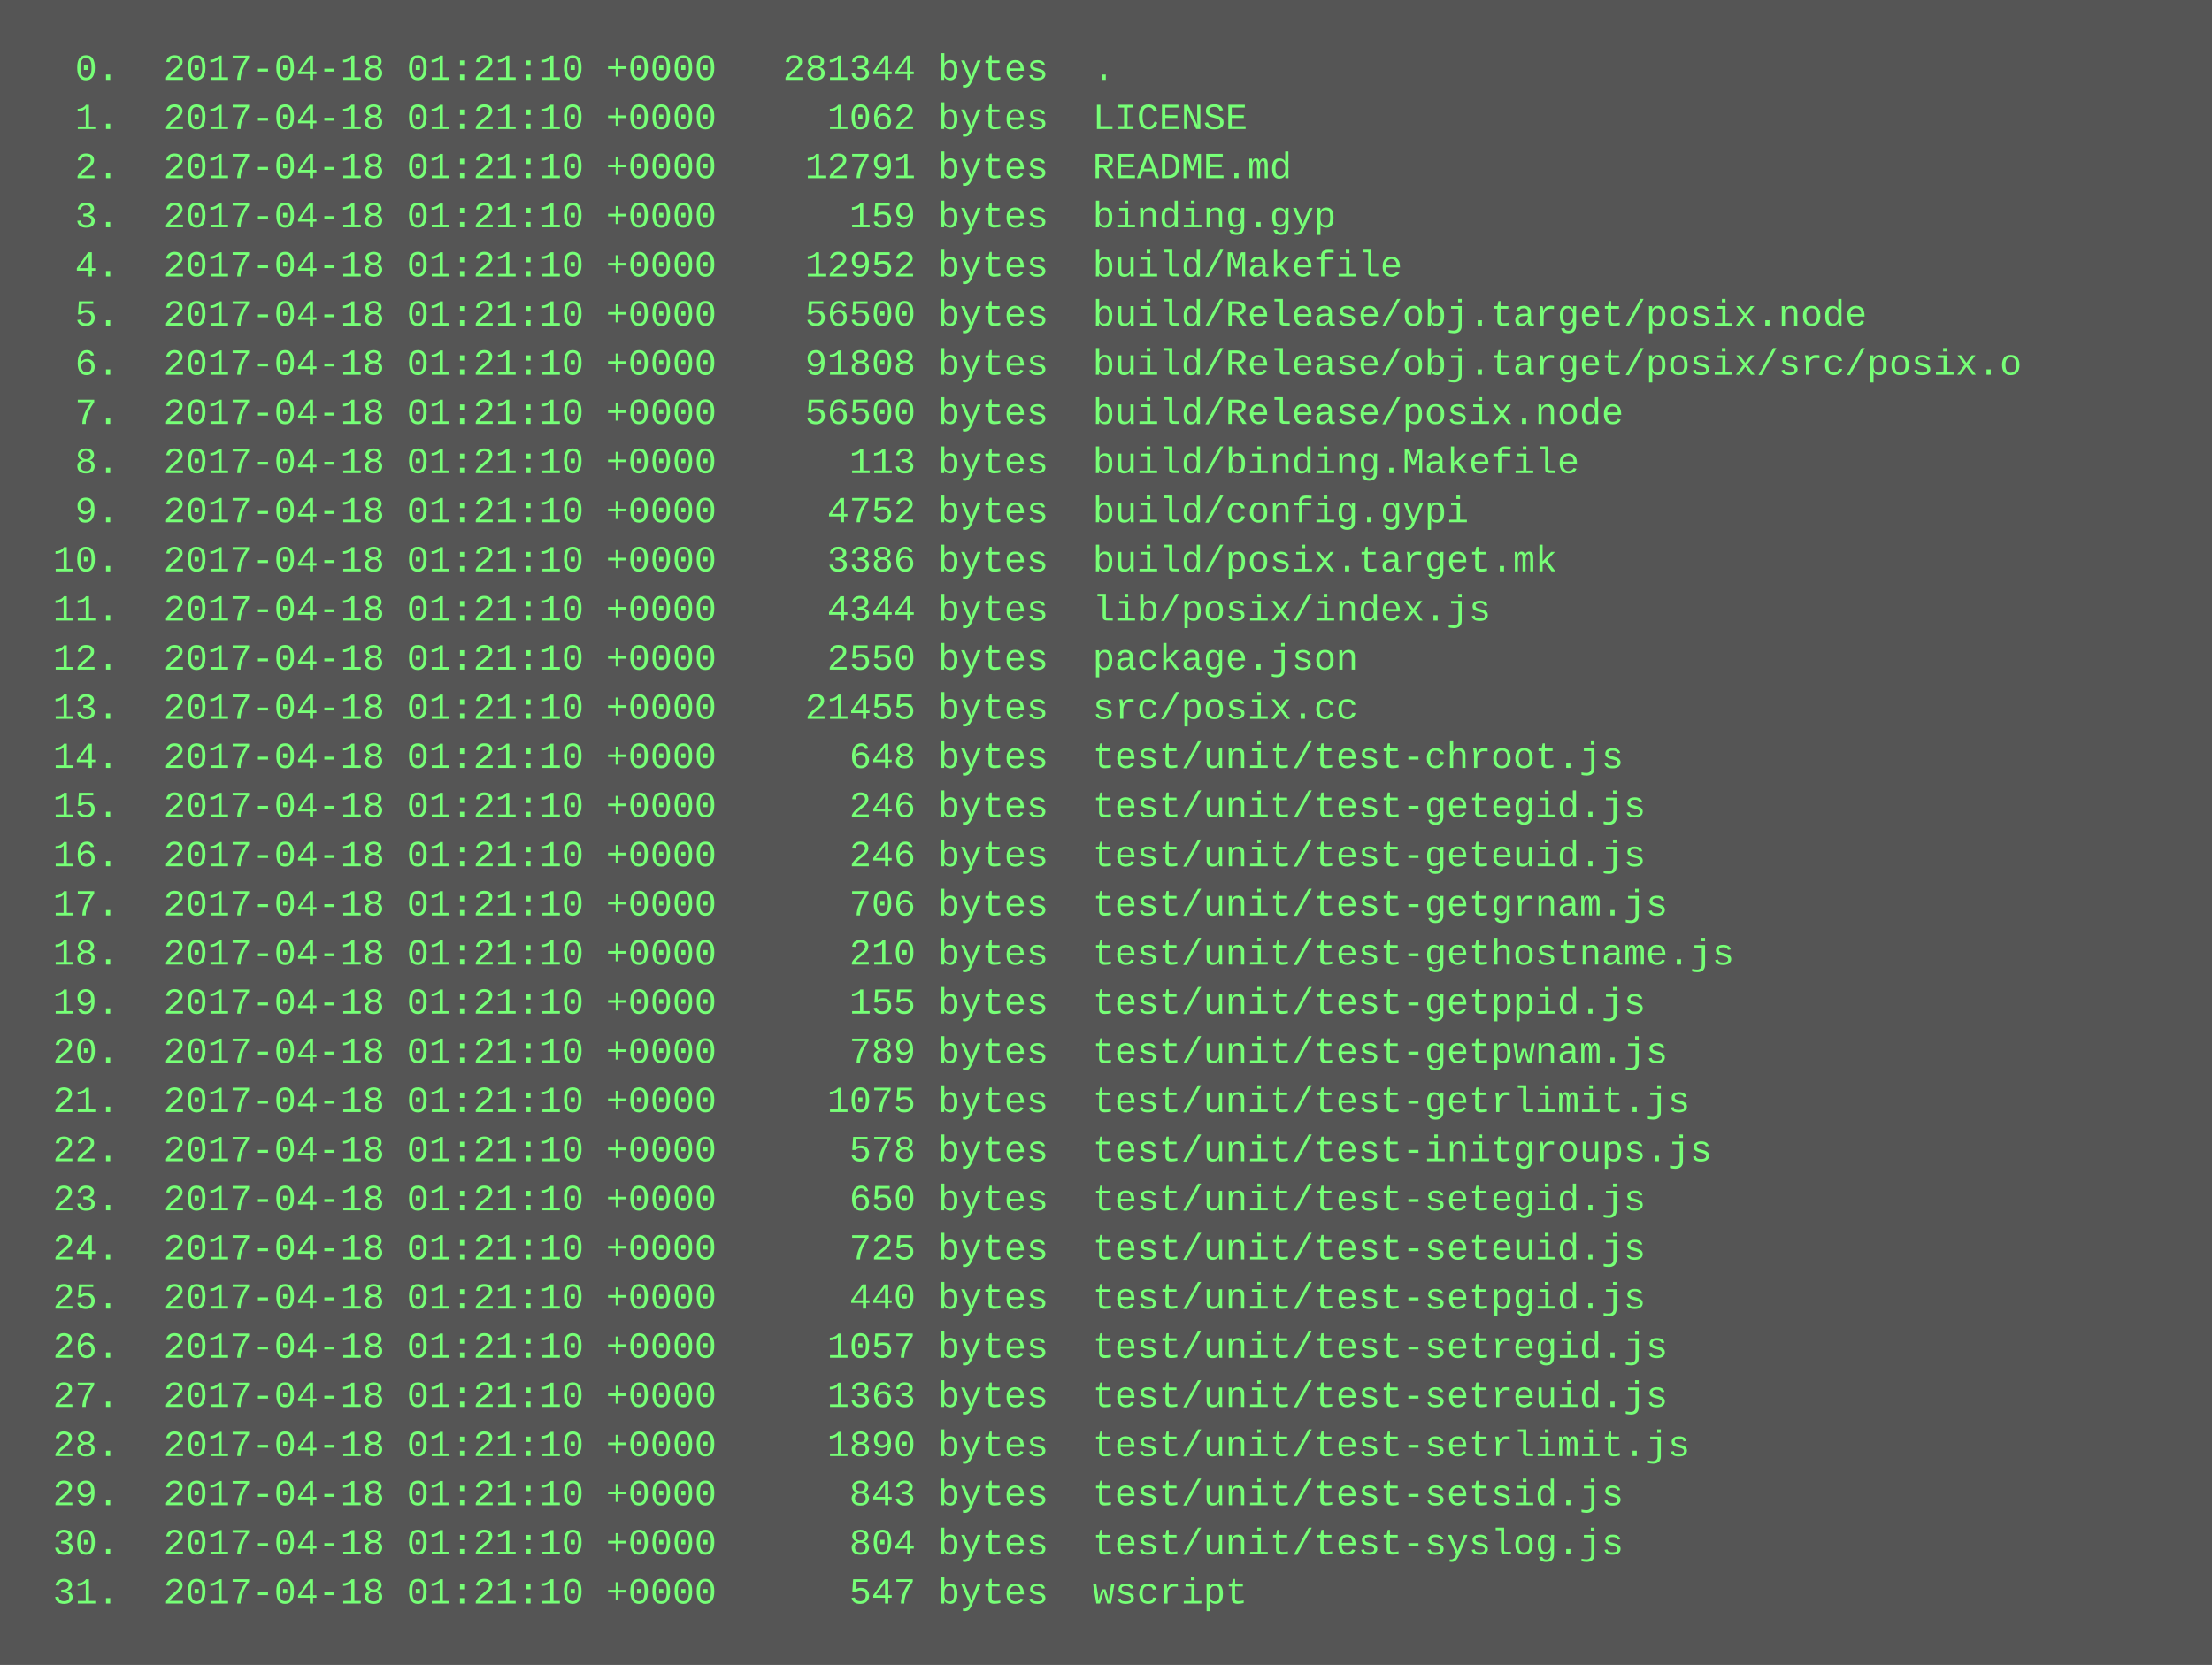
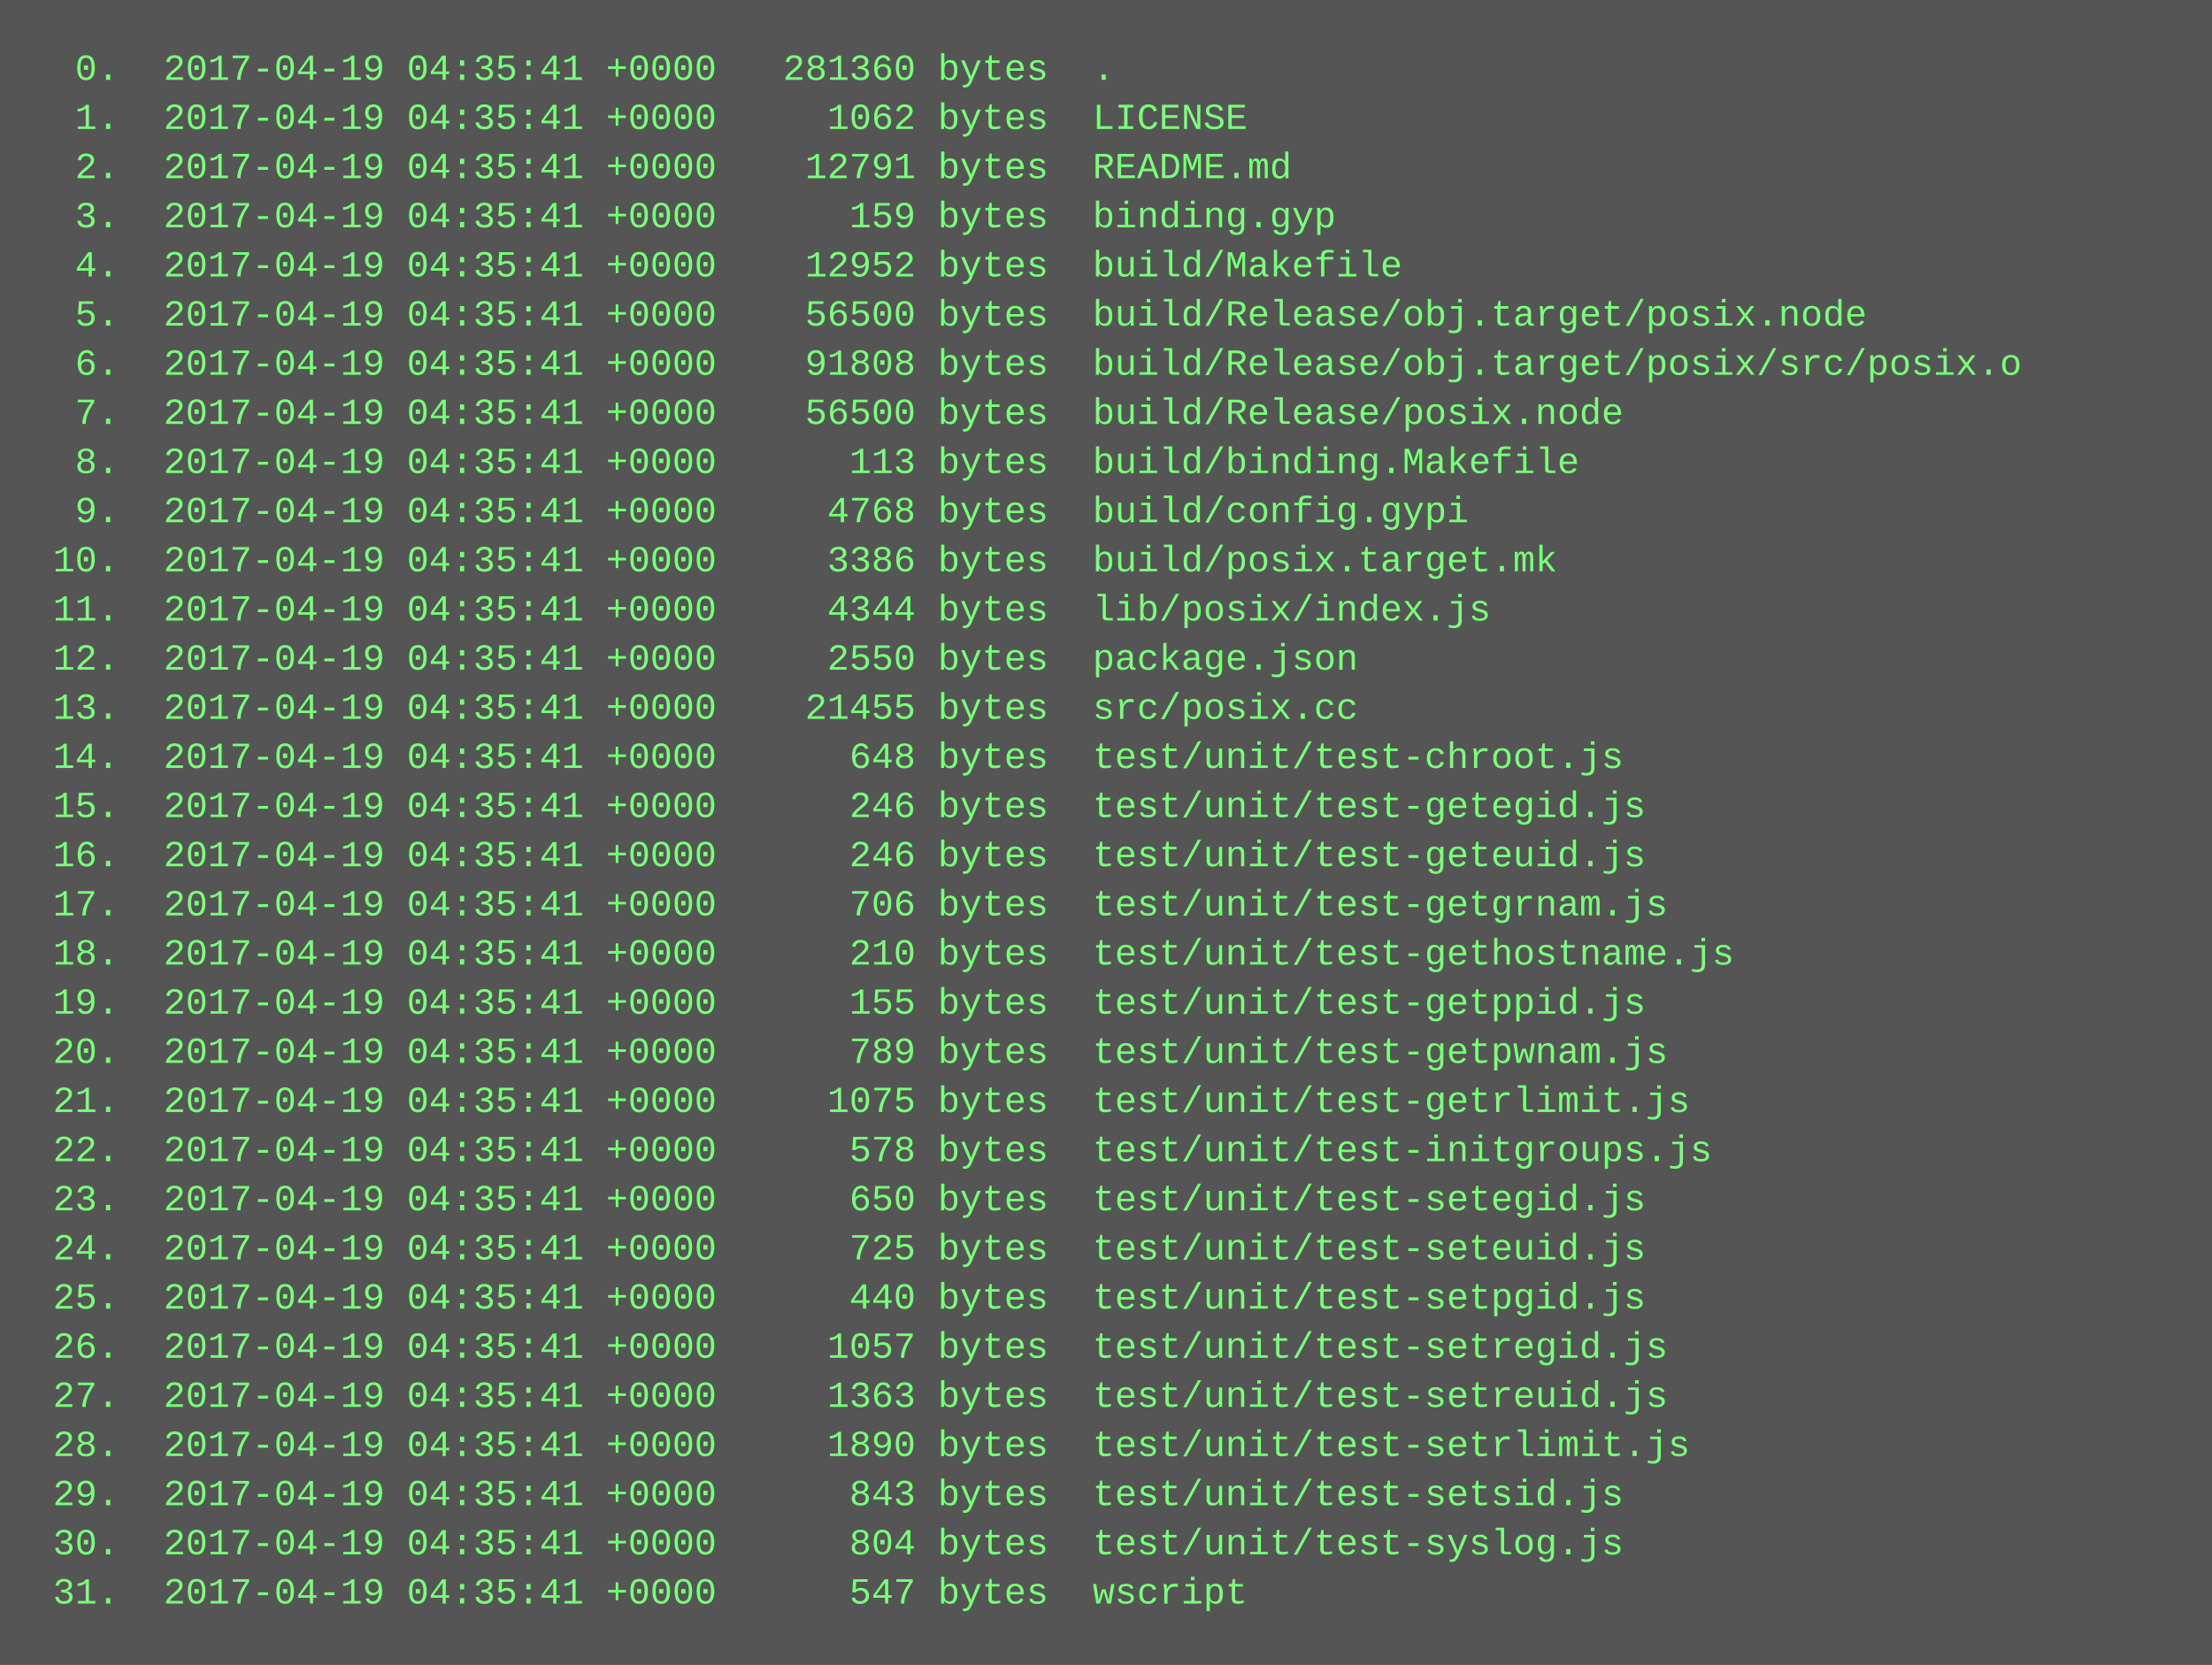
<svg xmlns="http://www.w3.org/2000/svg" height="542" width="720">
  <rect height="542" fill="#555" width="720" />
  <text fill="#7f7" font-family="Courier New" font-size="12" xml:space="preserve">
-     <tspan x="10" y="26">  0.  2017-04-18 01:21:10 +0000   281344 bytes  .</tspan>
-     <tspan x="10" y="42">  1.  2017-04-18 01:21:10 +0000     1062 bytes  LICENSE</tspan>
-     <tspan x="10" y="58">  2.  2017-04-18 01:21:10 +0000    12791 bytes  README.md</tspan>
-     <tspan x="10" y="74">  3.  2017-04-18 01:21:10 +0000      159 bytes  binding.gyp</tspan>
-     <tspan x="10" y="90">  4.  2017-04-18 01:21:10 +0000    12952 bytes  build/Makefile</tspan>
-     <tspan x="10" y="106">  5.  2017-04-18 01:21:10 +0000    56500 bytes  build/Release/obj.target/posix.node</tspan>
-     <tspan x="10" y="122">  6.  2017-04-18 01:21:10 +0000    91808 bytes  build/Release/obj.target/posix/src/posix.o</tspan>
-     <tspan x="10" y="138">  7.  2017-04-18 01:21:10 +0000    56500 bytes  build/Release/posix.node</tspan>
-     <tspan x="10" y="154">  8.  2017-04-18 01:21:10 +0000      113 bytes  build/binding.Makefile</tspan>
-     <tspan x="10" y="170">  9.  2017-04-18 01:21:10 +0000     4752 bytes  build/config.gypi</tspan>
-     <tspan x="10" y="186"> 10.  2017-04-18 01:21:10 +0000     3386 bytes  build/posix.target.mk</tspan>
-     <tspan x="10" y="202"> 11.  2017-04-18 01:21:10 +0000     4344 bytes  lib/posix/index.js</tspan>
-     <tspan x="10" y="218"> 12.  2017-04-18 01:21:10 +0000     2550 bytes  package.json</tspan>
-     <tspan x="10" y="234"> 13.  2017-04-18 01:21:10 +0000    21455 bytes  src/posix.cc</tspan>
-     <tspan x="10" y="250"> 14.  2017-04-18 01:21:10 +0000      648 bytes  test/unit/test-chroot.js</tspan>
-     <tspan x="10" y="266"> 15.  2017-04-18 01:21:10 +0000      246 bytes  test/unit/test-getegid.js</tspan>
-     <tspan x="10" y="282"> 16.  2017-04-18 01:21:10 +0000      246 bytes  test/unit/test-geteuid.js</tspan>
-     <tspan x="10" y="298"> 17.  2017-04-18 01:21:10 +0000      706 bytes  test/unit/test-getgrnam.js</tspan>
-     <tspan x="10" y="314"> 18.  2017-04-18 01:21:10 +0000      210 bytes  test/unit/test-gethostname.js</tspan>
-     <tspan x="10" y="330"> 19.  2017-04-18 01:21:10 +0000      155 bytes  test/unit/test-getppid.js</tspan>
-     <tspan x="10" y="346"> 20.  2017-04-18 01:21:10 +0000      789 bytes  test/unit/test-getpwnam.js</tspan>
-     <tspan x="10" y="362"> 21.  2017-04-18 01:21:10 +0000     1075 bytes  test/unit/test-getrlimit.js</tspan>
-     <tspan x="10" y="378"> 22.  2017-04-18 01:21:10 +0000      578 bytes  test/unit/test-initgroups.js</tspan>
-     <tspan x="10" y="394"> 23.  2017-04-18 01:21:10 +0000      650 bytes  test/unit/test-setegid.js</tspan>
-     <tspan x="10" y="410"> 24.  2017-04-18 01:21:10 +0000      725 bytes  test/unit/test-seteuid.js</tspan>
-     <tspan x="10" y="426"> 25.  2017-04-18 01:21:10 +0000      440 bytes  test/unit/test-setpgid.js</tspan>
-     <tspan x="10" y="442"> 26.  2017-04-18 01:21:10 +0000     1057 bytes  test/unit/test-setregid.js</tspan>
-     <tspan x="10" y="458"> 27.  2017-04-18 01:21:10 +0000     1363 bytes  test/unit/test-setreuid.js</tspan>
-     <tspan x="10" y="474"> 28.  2017-04-18 01:21:10 +0000     1890 bytes  test/unit/test-setrlimit.js</tspan>
-     <tspan x="10" y="490"> 29.  2017-04-18 01:21:10 +0000      843 bytes  test/unit/test-setsid.js</tspan>
-     <tspan x="10" y="506"> 30.  2017-04-18 01:21:10 +0000      804 bytes  test/unit/test-syslog.js</tspan>
-     <tspan x="10" y="522"> 31.  2017-04-18 01:21:10 +0000      547 bytes  wscript</tspan>
+     <tspan x="10" y="26">  0.  2017-04-19 04:35:41 +0000   281360 bytes  .</tspan>
+     <tspan x="10" y="42">  1.  2017-04-19 04:35:41 +0000     1062 bytes  LICENSE</tspan>
+     <tspan x="10" y="58">  2.  2017-04-19 04:35:41 +0000    12791 bytes  README.md</tspan>
+     <tspan x="10" y="74">  3.  2017-04-19 04:35:41 +0000      159 bytes  binding.gyp</tspan>
+     <tspan x="10" y="90">  4.  2017-04-19 04:35:41 +0000    12952 bytes  build/Makefile</tspan>
+     <tspan x="10" y="106">  5.  2017-04-19 04:35:41 +0000    56500 bytes  build/Release/obj.target/posix.node</tspan>
+     <tspan x="10" y="122">  6.  2017-04-19 04:35:41 +0000    91808 bytes  build/Release/obj.target/posix/src/posix.o</tspan>
+     <tspan x="10" y="138">  7.  2017-04-19 04:35:41 +0000    56500 bytes  build/Release/posix.node</tspan>
+     <tspan x="10" y="154">  8.  2017-04-19 04:35:41 +0000      113 bytes  build/binding.Makefile</tspan>
+     <tspan x="10" y="170">  9.  2017-04-19 04:35:41 +0000     4768 bytes  build/config.gypi</tspan>
+     <tspan x="10" y="186"> 10.  2017-04-19 04:35:41 +0000     3386 bytes  build/posix.target.mk</tspan>
+     <tspan x="10" y="202"> 11.  2017-04-19 04:35:41 +0000     4344 bytes  lib/posix/index.js</tspan>
+     <tspan x="10" y="218"> 12.  2017-04-19 04:35:41 +0000     2550 bytes  package.json</tspan>
+     <tspan x="10" y="234"> 13.  2017-04-19 04:35:41 +0000    21455 bytes  src/posix.cc</tspan>
+     <tspan x="10" y="250"> 14.  2017-04-19 04:35:41 +0000      648 bytes  test/unit/test-chroot.js</tspan>
+     <tspan x="10" y="266"> 15.  2017-04-19 04:35:41 +0000      246 bytes  test/unit/test-getegid.js</tspan>
+     <tspan x="10" y="282"> 16.  2017-04-19 04:35:41 +0000      246 bytes  test/unit/test-geteuid.js</tspan>
+     <tspan x="10" y="298"> 17.  2017-04-19 04:35:41 +0000      706 bytes  test/unit/test-getgrnam.js</tspan>
+     <tspan x="10" y="314"> 18.  2017-04-19 04:35:41 +0000      210 bytes  test/unit/test-gethostname.js</tspan>
+     <tspan x="10" y="330"> 19.  2017-04-19 04:35:41 +0000      155 bytes  test/unit/test-getppid.js</tspan>
+     <tspan x="10" y="346"> 20.  2017-04-19 04:35:41 +0000      789 bytes  test/unit/test-getpwnam.js</tspan>
+     <tspan x="10" y="362"> 21.  2017-04-19 04:35:41 +0000     1075 bytes  test/unit/test-getrlimit.js</tspan>
+     <tspan x="10" y="378"> 22.  2017-04-19 04:35:41 +0000      578 bytes  test/unit/test-initgroups.js</tspan>
+     <tspan x="10" y="394"> 23.  2017-04-19 04:35:41 +0000      650 bytes  test/unit/test-setegid.js</tspan>
+     <tspan x="10" y="410"> 24.  2017-04-19 04:35:41 +0000      725 bytes  test/unit/test-seteuid.js</tspan>
+     <tspan x="10" y="426"> 25.  2017-04-19 04:35:41 +0000      440 bytes  test/unit/test-setpgid.js</tspan>
+     <tspan x="10" y="442"> 26.  2017-04-19 04:35:41 +0000     1057 bytes  test/unit/test-setregid.js</tspan>
+     <tspan x="10" y="458"> 27.  2017-04-19 04:35:41 +0000     1363 bytes  test/unit/test-setreuid.js</tspan>
+     <tspan x="10" y="474"> 28.  2017-04-19 04:35:41 +0000     1890 bytes  test/unit/test-setrlimit.js</tspan>
+     <tspan x="10" y="490"> 29.  2017-04-19 04:35:41 +0000      843 bytes  test/unit/test-setsid.js</tspan>
+     <tspan x="10" y="506"> 30.  2017-04-19 04:35:41 +0000      804 bytes  test/unit/test-syslog.js</tspan>
+     <tspan x="10" y="522"> 31.  2017-04-19 04:35:41 +0000      547 bytes  wscript</tspan>
  </text>
</svg>
